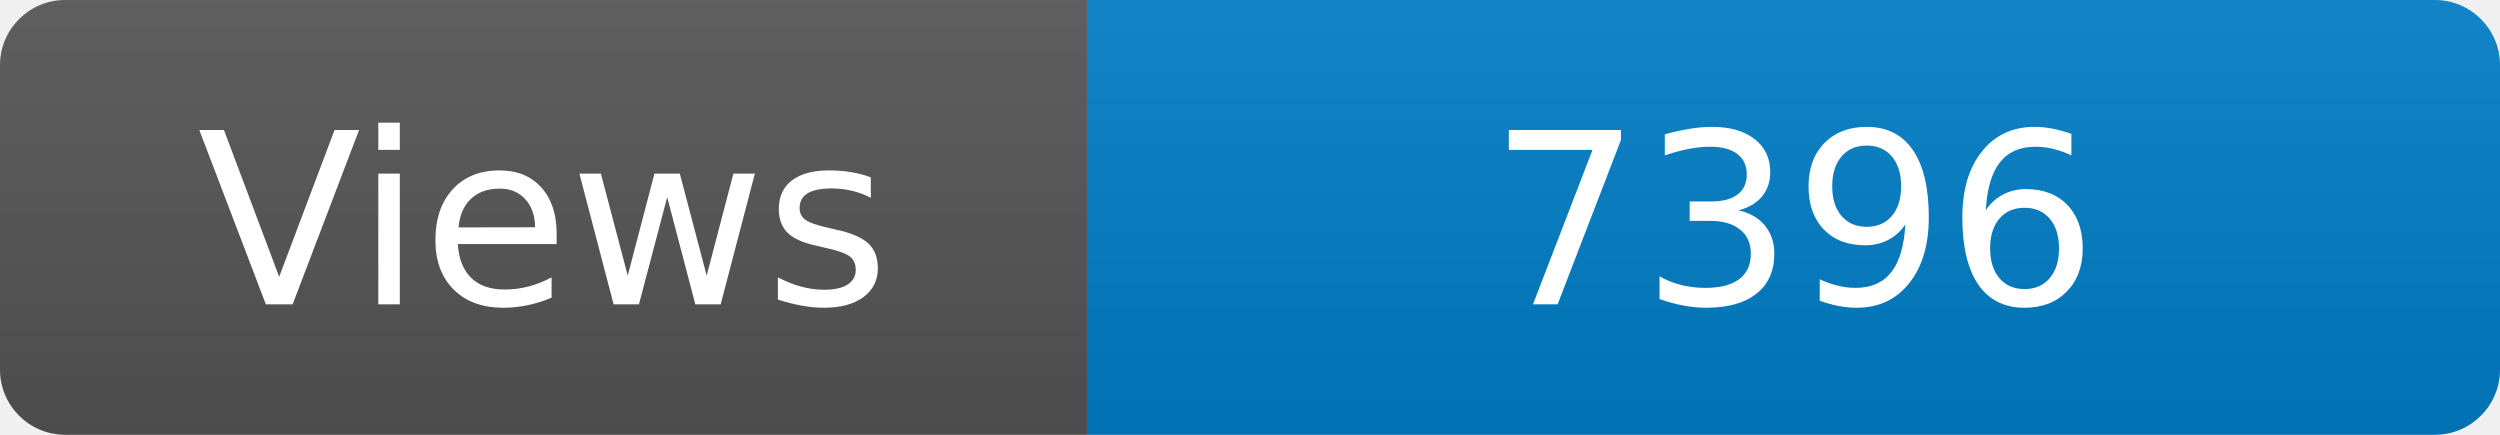
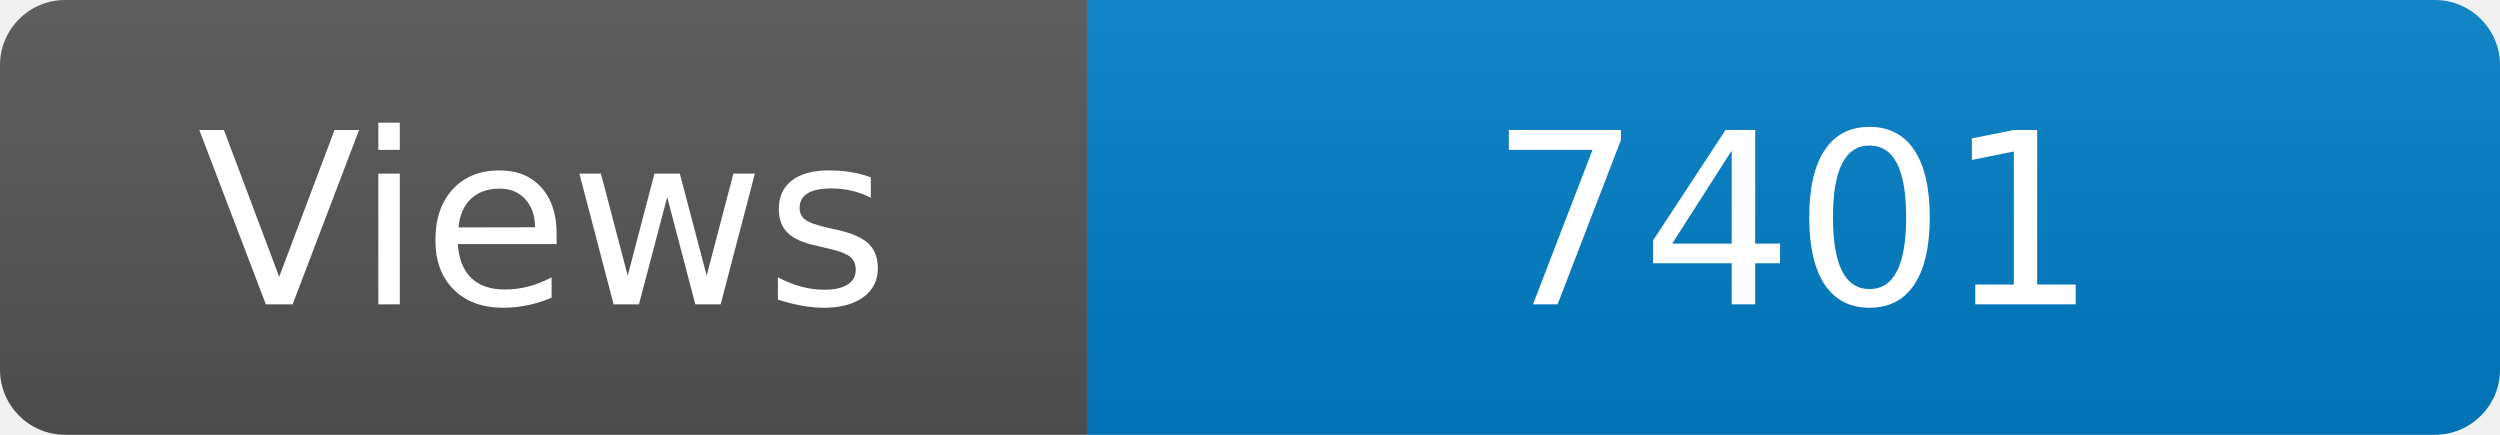
<svg xmlns="http://www.w3.org/2000/svg" width="115" height="20" role="img" aria-label="Maintained?: yes">
  <linearGradient id="s" x2="0" y2="100%">
    <stop offset="0" stop-color="#bbb" stop-opacity=".1" />
    <stop offset="1" stop-opacity=".1" />
  </linearGradient>
  <clipPath id="r">
    <rect width="115" height="20" rx="3" fill="#fff" />
  </clipPath>
  <g clip-path="url(#r)">
    <rect width="50" height="20" fill="#555" />
    <rect x="50" width="160" height="20" fill="#007ec6" />
    <rect width="115" height="20" fill="url(#s)" />
  </g>
  <g fill="#fff" text-anchor="middle" font-family="Verdana,Geneva,DejaVu Sans,sans-serif" font-size="110">
    <text x="250" y="140" transform="scale(.1)" fill="#fff">Views</text>
-     <text x="825" y="140" transform="scale(.1)" fill="#fff">7396</text>
+     <text x="825" y="140" transform="scale(.1)" fill="#fff">7401</text>
  </g>
</svg>
